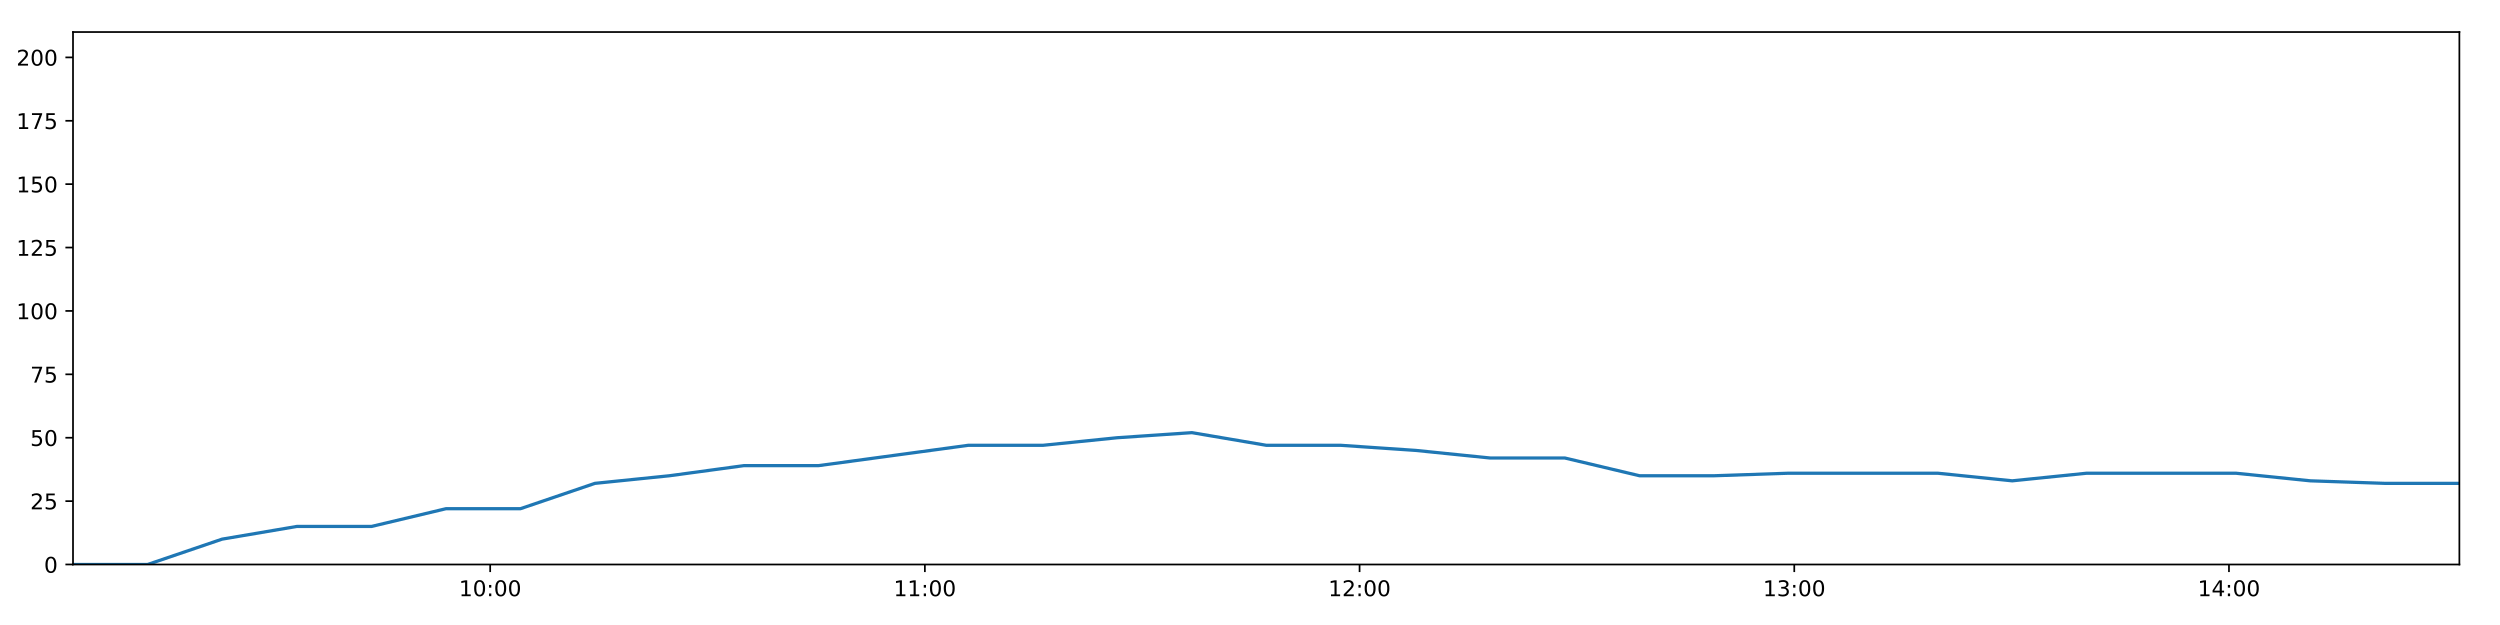
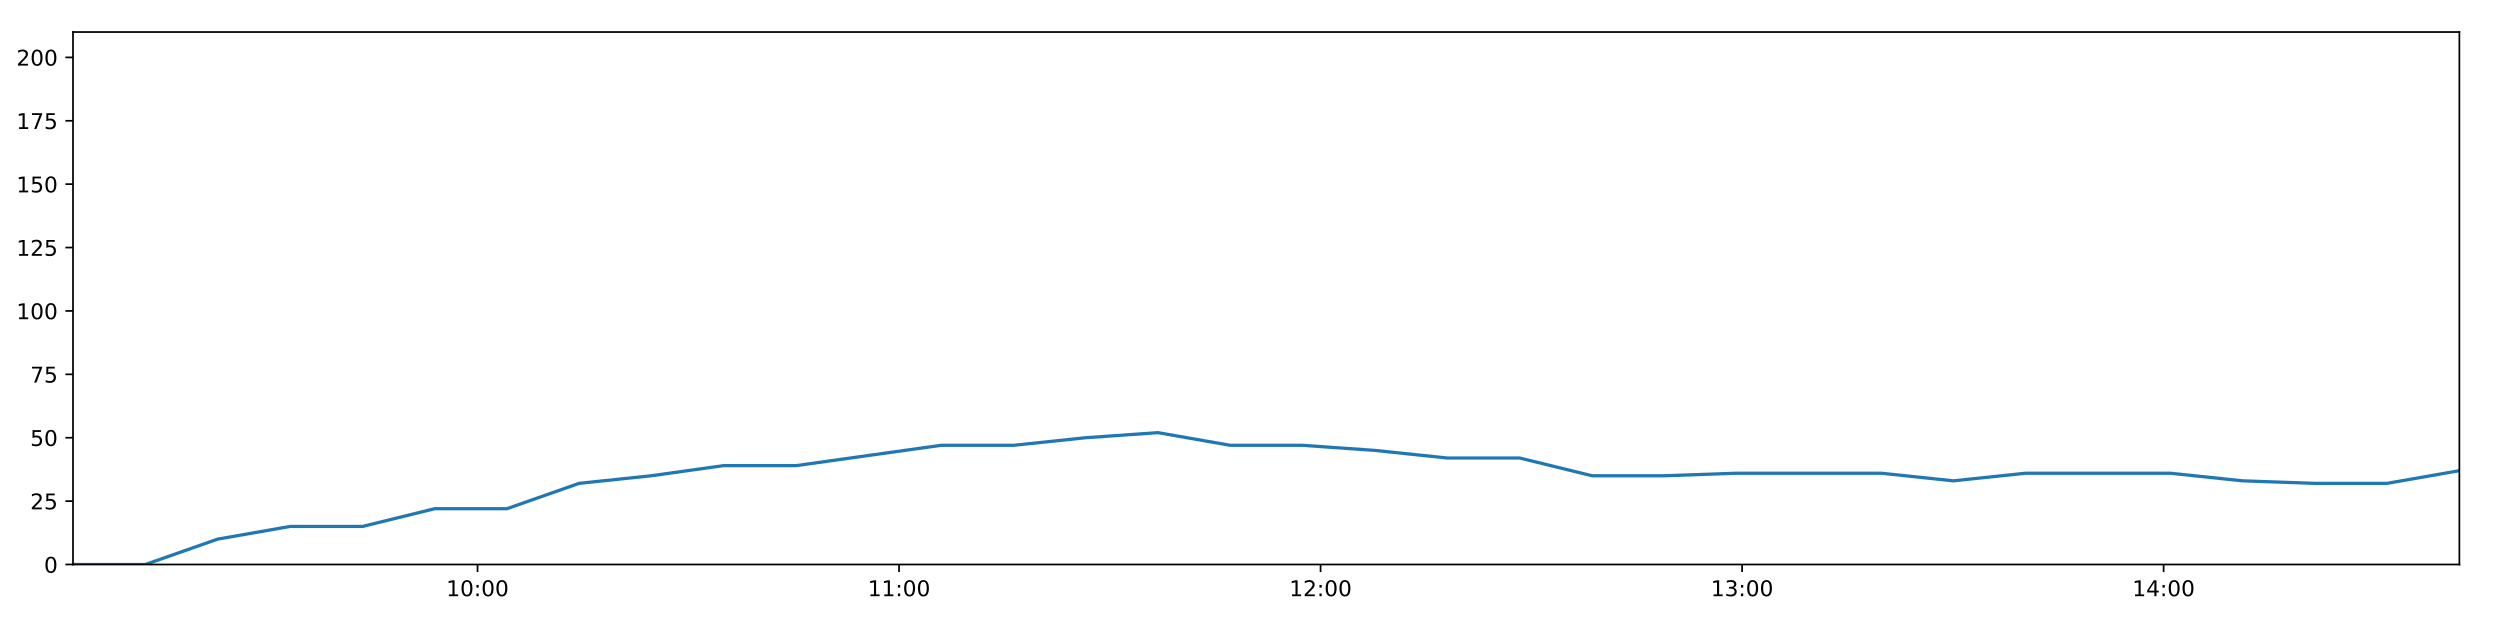
<svg xmlns="http://www.w3.org/2000/svg" xmlns:xlink="http://www.w3.org/1999/xlink" height="288pt" version="1.1" viewBox="0 0 1152 288" width="1152pt">
  <defs>
    <style type="text/css">
*{stroke-linecap:butt;stroke-linejoin:round;}
  </style>
  </defs>
  <g id="figure_1">
    <g id="patch_1">
      <path d="M 0 288  L 1152 288  L 1152 0  L 0 0  z " style="fill:#ffffff;" />
    </g>
    <g id="axes_1">
      <g id="patch_2">
        <path d="M 33.64 260.12  L 1133.28 260.12  L 1133.28 14.76  L 33.64 14.76  z " style="fill:#ffffff;" />
      </g>
      <g id="matplotlib.axis_1">
        <g id="xtick_1">
          <g id="line2d_1">
            <defs>
-               <path d="M 0 0  L 0 3.5  " id="m7943b5d81e" style="stroke:#000000;stroke-width:0.8;" />
-             </defs>
-             <g>
-               <use style="stroke:#000000;stroke-width:0.8;" x="225.874" xlink:href="#m7943b5d81e" y="260.12" />
+               <path d="M 0 0  L 0 3.5  " id="m547d819df4" style="stroke:#000000;stroke-width:0.8;" />
+             </defs>
+             <g>
+               <use style="stroke:#000000;stroke-width:0.8;" x="220.047" xlink:href="#m547d819df4" y="260.12" />
            </g>
          </g>
          <g id="text_1">
            <defs>
              <path d="M 12.406 8.297  L 28.516 8.297  L 28.516 63.922  L 10.984 60.406  L 10.984 69.391  L 28.422 72.906  L 38.281 72.906  L 38.281 8.297  L 54.391 8.297  L 54.391 0  L 12.406 0  z " id="DejaVuSans-49" />
              <path d="M 31.781 66.406  Q 24.172 66.406 20.328 58.906  Q 16.5 51.422 16.5 36.375  Q 16.5 21.391 20.328 13.891  Q 24.172 6.391 31.781 6.391  Q 39.453 6.391 43.281 13.891  Q 47.125 21.391 47.125 36.375  Q 47.125 51.422 43.281 58.906  Q 39.453 66.406 31.781 66.406  z M 31.781 74.219  Q 44.047 74.219 50.516 64.516  Q 56.984 54.828 56.984 36.375  Q 56.984 17.969 50.516 8.266  Q 44.047 -1.422 31.781 -1.422  Q 19.531 -1.422 13.062 8.266  Q 6.594 17.969 6.594 36.375  Q 6.594 54.828 13.062 64.516  Q 19.531 74.219 31.781 74.219  z " id="DejaVuSans-48" />
              <path d="M 11.719 12.406  L 22.016 12.406  L 22.016 0  L 11.719 0  z M 11.719 51.703  L 22.016 51.703  L 22.016 39.312  L 11.719 39.312  z " id="DejaVuSans-58" />
            </defs>
-             <g transform="translate(211.4643 274.7184)scale(0.1 -0.1)">
+             <g transform="translate(205.6377 274.7184)scale(0.1 -0.1)">
              <use xlink:href="#DejaVuSans-49" />
              <use x="63.623" xlink:href="#DejaVuSans-48" />
              <use x="127.246" xlink:href="#DejaVuSans-58" />
              <use x="160.938" xlink:href="#DejaVuSans-48" />
              <use x="224.561" xlink:href="#DejaVuSans-48" />
            </g>
          </g>
        </g>
        <g id="xtick_2">
          <g id="line2d_2">
            <g>
-               <use style="stroke:#000000;stroke-width:0.8;" x="426.182" xlink:href="#m7943b5d81e" y="260.12" />
+               <use style="stroke:#000000;stroke-width:0.8;" x="414.284" xlink:href="#m547d819df4" y="260.12" />
            </g>
          </g>
          <g id="text_2">
-             <g transform="translate(411.7725 274.7184)scale(0.1 -0.1)">
+             <g transform="translate(399.8746 274.7184)scale(0.1 -0.1)">
              <use xlink:href="#DejaVuSans-49" />
              <use x="63.623" xlink:href="#DejaVuSans-49" />
              <use x="127.246" xlink:href="#DejaVuSans-58" />
              <use x="160.938" xlink:href="#DejaVuSans-48" />
              <use x="224.561" xlink:href="#DejaVuSans-48" />
            </g>
          </g>
        </g>
        <g id="xtick_3">
          <g id="line2d_3">
            <g>
-               <use style="stroke:#000000;stroke-width:0.8;" x="626.49" xlink:href="#m7943b5d81e" y="260.12" />
+               <use style="stroke:#000000;stroke-width:0.8;" x="608.521" xlink:href="#m547d819df4" y="260.12" />
            </g>
          </g>
          <g id="text_3">
            <defs>
              <path d="M 19.188 8.297  L 53.609 8.297  L 53.609 0  L 7.328 0  L 7.328 8.297  Q 12.938 14.109 22.625 23.891  Q 32.328 33.688 34.812 36.531  Q 39.547 41.844 41.422 45.531  Q 43.312 49.219 43.312 52.781  Q 43.312 58.594 39.234 62.25  Q 35.156 65.922 28.609 65.922  Q 23.969 65.922 18.812 64.312  Q 13.672 62.703 7.812 59.422  L 7.812 69.391  Q 13.766 71.781 18.938 73  Q 24.125 74.219 28.422 74.219  Q 39.75 74.219 46.484 68.547  Q 53.219 62.891 53.219 53.422  Q 53.219 48.922 51.531 44.891  Q 49.859 40.875 45.406 35.406  Q 44.188 33.984 37.641 27.219  Q 31.109 20.453 19.188 8.297  z " id="DejaVuSans-50" />
            </defs>
-             <g transform="translate(612.0807 274.7184)scale(0.1 -0.1)">
+             <g transform="translate(594.1115 274.7184)scale(0.1 -0.1)">
              <use xlink:href="#DejaVuSans-49" />
              <use x="63.623" xlink:href="#DejaVuSans-50" />
              <use x="127.246" xlink:href="#DejaVuSans-58" />
              <use x="160.938" xlink:href="#DejaVuSans-48" />
              <use x="224.561" xlink:href="#DejaVuSans-48" />
            </g>
          </g>
        </g>
        <g id="xtick_4">
          <g id="line2d_4">
            <g>
-               <use style="stroke:#000000;stroke-width:0.8;" x="826.798" xlink:href="#m7943b5d81e" y="260.12" />
+               <use style="stroke:#000000;stroke-width:0.8;" x="802.758" xlink:href="#m547d819df4" y="260.12" />
            </g>
          </g>
          <g id="text_4">
            <defs>
              <path d="M 40.578 39.312  Q 47.656 37.797 51.625 33  Q 55.609 28.219 55.609 21.188  Q 55.609 10.406 48.188 4.484  Q 40.766 -1.422 27.094 -1.422  Q 22.516 -1.422 17.656 -0.516  Q 12.797 0.391 7.625 2.203  L 7.625 11.719  Q 11.719 9.328 16.594 8.109  Q 21.484 6.891 26.812 6.891  Q 36.078 6.891 40.938 10.547  Q 45.797 14.203 45.797 21.188  Q 45.797 27.641 41.281 31.266  Q 36.766 34.906 28.719 34.906  L 20.219 34.906  L 20.219 43.016  L 29.109 43.016  Q 36.375 43.016 40.234 45.922  Q 44.094 48.828 44.094 54.297  Q 44.094 59.906 40.109 62.906  Q 36.141 65.922 28.719 65.922  Q 24.656 65.922 20.016 65.031  Q 15.375 64.156 9.812 62.312  L 9.812 71.094  Q 15.438 72.656 20.344 73.438  Q 25.25 74.219 29.594 74.219  Q 40.828 74.219 47.359 69.109  Q 53.906 64.016 53.906 55.328  Q 53.906 49.266 50.438 45.094  Q 46.969 40.922 40.578 39.312  z " id="DejaVuSans-51" />
            </defs>
-             <g transform="translate(812.389 274.7184)scale(0.1 -0.1)">
+             <g transform="translate(788.3485 274.7184)scale(0.1 -0.1)">
              <use xlink:href="#DejaVuSans-49" />
              <use x="63.623" xlink:href="#DejaVuSans-51" />
              <use x="127.246" xlink:href="#DejaVuSans-58" />
              <use x="160.938" xlink:href="#DejaVuSans-48" />
              <use x="224.561" xlink:href="#DejaVuSans-48" />
            </g>
          </g>
        </g>
        <g id="xtick_5">
          <g id="line2d_5">
            <g>
-               <use style="stroke:#000000;stroke-width:0.8;" x="1027.107" xlink:href="#m7943b5d81e" y="260.12" />
+               <use style="stroke:#000000;stroke-width:0.8;" x="996.995" xlink:href="#m547d819df4" y="260.12" />
            </g>
          </g>
          <g id="text_5">
            <defs>
              <path d="M 37.797 64.312  L 12.891 25.391  L 37.797 25.391  z M 35.203 72.906  L 47.609 72.906  L 47.609 25.391  L 58.016 25.391  L 58.016 17.188  L 47.609 17.188  L 47.609 0  L 37.797 0  L 37.797 17.188  L 4.891 17.188  L 4.891 26.703  z " id="DejaVuSans-52" />
            </defs>
-             <g transform="translate(1012.697 274.7184)scale(0.1 -0.1)">
+             <g transform="translate(982.5854 274.7184)scale(0.1 -0.1)">
              <use xlink:href="#DejaVuSans-49" />
              <use x="63.623" xlink:href="#DejaVuSans-52" />
              <use x="127.246" xlink:href="#DejaVuSans-58" />
              <use x="160.938" xlink:href="#DejaVuSans-48" />
              <use x="224.561" xlink:href="#DejaVuSans-48" />
            </g>
          </g>
        </g>
      </g>
      <g id="matplotlib.axis_2">
        <g id="ytick_1">
          <g id="line2d_6">
            <defs>
-               <path d="M 0 0  L -3.5 0  " id="mf069940a50" style="stroke:#000000;stroke-width:0.8;" />
-             </defs>
-             <g>
-               <use style="stroke:#000000;stroke-width:0.8;" x="33.64" xlink:href="#mf069940a50" y="260.12" />
+               <path d="M 0 0  L -3.5 0  " id="m9f9c37a165" style="stroke:#000000;stroke-width:0.8;" />
+             </defs>
+             <g>
+               <use style="stroke:#000000;stroke-width:0.8;" x="33.64" xlink:href="#m9f9c37a165" y="260.12" />
            </g>
          </g>
          <g id="text_6">
            <g transform="translate(20.2775 263.9192)scale(0.1 -0.1)">
              <use xlink:href="#DejaVuSans-48" />
            </g>
          </g>
        </g>
        <g id="ytick_2">
          <g id="line2d_7">
            <g>
-               <use style="stroke:#000000;stroke-width:0.8;" x="33.64" xlink:href="#mf069940a50" y="230.91" />
+               <use style="stroke:#000000;stroke-width:0.8;" x="33.64" xlink:href="#m9f9c37a165" y="230.91" />
            </g>
          </g>
          <g id="text_7">
            <defs>
              <path d="M 10.797 72.906  L 49.516 72.906  L 49.516 64.594  L 19.828 64.594  L 19.828 46.734  Q 21.969 47.469 24.109 47.828  Q 26.266 48.188 28.422 48.188  Q 40.625 48.188 47.75 41.5  Q 54.891 34.812 54.891 23.391  Q 54.891 11.625 47.562 5.094  Q 40.234 -1.422 26.906 -1.422  Q 22.312 -1.422 17.547 -0.641  Q 12.797 0.141 7.719 1.703  L 7.719 11.625  Q 12.109 9.234 16.797 8.062  Q 21.484 6.891 26.703 6.891  Q 35.156 6.891 40.078 11.328  Q 45.016 15.766 45.016 23.391  Q 45.016 31 40.078 35.438  Q 35.156 39.891 26.703 39.891  Q 22.75 39.891 18.812 39.016  Q 14.891 38.141 10.797 36.281  z " id="DejaVuSans-53" />
            </defs>
            <g transform="translate(13.915 234.7097)scale(0.1 -0.1)">
              <use xlink:href="#DejaVuSans-50" />
              <use x="63.623" xlink:href="#DejaVuSans-53" />
            </g>
          </g>
        </g>
        <g id="ytick_3">
          <g id="line2d_8">
            <g>
-               <use style="stroke:#000000;stroke-width:0.8;" x="33.64" xlink:href="#mf069940a50" y="201.701" />
+               <use style="stroke:#000000;stroke-width:0.8;" x="33.64" xlink:href="#m9f9c37a165" y="201.701" />
            </g>
          </g>
          <g id="text_8">
            <g transform="translate(13.915 205.5002)scale(0.1 -0.1)">
              <use xlink:href="#DejaVuSans-53" />
              <use x="63.623" xlink:href="#DejaVuSans-48" />
            </g>
          </g>
        </g>
        <g id="ytick_4">
          <g id="line2d_9">
            <g>
-               <use style="stroke:#000000;stroke-width:0.8;" x="33.64" xlink:href="#mf069940a50" y="172.491" />
+               <use style="stroke:#000000;stroke-width:0.8;" x="33.64" xlink:href="#m9f9c37a165" y="172.491" />
            </g>
          </g>
          <g id="text_9">
            <defs>
              <path d="M 8.203 72.906  L 55.078 72.906  L 55.078 68.703  L 28.609 0  L 18.312 0  L 43.219 64.594  L 8.203 64.594  z " id="DejaVuSans-55" />
            </defs>
            <g transform="translate(13.915 176.2906)scale(0.1 -0.1)">
              <use xlink:href="#DejaVuSans-55" />
              <use x="63.623" xlink:href="#DejaVuSans-53" />
            </g>
          </g>
        </g>
        <g id="ytick_5">
          <g id="line2d_10">
            <g>
-               <use style="stroke:#000000;stroke-width:0.8;" x="33.64" xlink:href="#mf069940a50" y="143.282" />
+               <use style="stroke:#000000;stroke-width:0.8;" x="33.64" xlink:href="#m9f9c37a165" y="143.282" />
            </g>
          </g>
          <g id="text_10">
            <g transform="translate(7.5525 147.0811)scale(0.1 -0.1)">
              <use xlink:href="#DejaVuSans-49" />
              <use x="63.623" xlink:href="#DejaVuSans-48" />
              <use x="127.246" xlink:href="#DejaVuSans-48" />
            </g>
          </g>
        </g>
        <g id="ytick_6">
          <g id="line2d_11">
            <g>
-               <use style="stroke:#000000;stroke-width:0.8;" x="33.64" xlink:href="#mf069940a50" y="114.072" />
+               <use style="stroke:#000000;stroke-width:0.8;" x="33.64" xlink:href="#m9f9c37a165" y="114.072" />
            </g>
          </g>
          <g id="text_11">
            <g transform="translate(7.5525 117.8716)scale(0.1 -0.1)">
              <use xlink:href="#DejaVuSans-49" />
              <use x="63.623" xlink:href="#DejaVuSans-50" />
              <use x="127.246" xlink:href="#DejaVuSans-53" />
            </g>
          </g>
        </g>
        <g id="ytick_7">
          <g id="line2d_12">
            <g>
-               <use style="stroke:#000000;stroke-width:0.8;" x="33.64" xlink:href="#mf069940a50" y="84.863" />
+               <use style="stroke:#000000;stroke-width:0.8;" x="33.64" xlink:href="#m9f9c37a165" y="84.863" />
            </g>
          </g>
          <g id="text_12">
            <g transform="translate(7.5525 88.66208)scale(0.1 -0.1)">
              <use xlink:href="#DejaVuSans-49" />
              <use x="63.623" xlink:href="#DejaVuSans-53" />
              <use x="127.246" xlink:href="#DejaVuSans-48" />
            </g>
          </g>
        </g>
        <g id="ytick_8">
          <g id="line2d_13">
            <g>
-               <use style="stroke:#000000;stroke-width:0.8;" x="33.64" xlink:href="#mf069940a50" y="55.653" />
+               <use style="stroke:#000000;stroke-width:0.8;" x="33.64" xlink:href="#m9f9c37a165" y="55.653" />
            </g>
          </g>
          <g id="text_13">
            <g transform="translate(7.5525 59.45255)scale(0.1 -0.1)">
              <use xlink:href="#DejaVuSans-49" />
              <use x="63.623" xlink:href="#DejaVuSans-55" />
              <use x="127.246" xlink:href="#DejaVuSans-53" />
            </g>
          </g>
        </g>
        <g id="ytick_9">
          <g id="line2d_14">
            <g>
-               <use style="stroke:#000000;stroke-width:0.8;" x="33.64" xlink:href="#mf069940a50" y="26.444" />
+               <use style="stroke:#000000;stroke-width:0.8;" x="33.64" xlink:href="#m9f9c37a165" y="26.444" />
            </g>
          </g>
          <g id="text_14">
            <g transform="translate(7.5525 30.24303)scale(0.1 -0.1)">
              <use xlink:href="#DejaVuSans-50" />
              <use x="63.623" xlink:href="#DejaVuSans-48" />
              <use x="127.246" xlink:href="#DejaVuSans-48" />
            </g>
          </g>
        </g>
      </g>
      <g id="line2d_15">
-         <path clip-path="url(#pd01515c572)" d="M 33.64 260.12  L 68.002 260.12  L 102.333 248.436  L 136.735 242.594  L 171.158 242.594  L 205.481 234.416  L 239.794 234.416  L 274.136 222.732  L 308.459 219.227  L 342.844 214.553  L 377.254 214.553  L 411.686 209.88  L 446.098 205.206  L 480.498 205.206  L 514.854 201.701  L 549.243 199.364  L 583.596 205.206  L 617.948 205.206  L 652.28 207.543  L 686.689 211.048  L 721.072 211.048  L 755.517 219.227  L 789.867 219.227  L 824.21 218.058  L 858.567 218.058  L 892.901 218.058  L 927.227 221.563  L 961.57 218.058  L 995.91 218.058  L 1030.258 218.058  L 1064.605 221.563  L 1098.954 222.732  L 1133.28 222.732  " style="fill:none;stroke:#1f77b4;stroke-linecap:square;stroke-width:1.5;" />
+         <path clip-path="url(#p494916df09)" d="M 33.64 260.12  L 66.961 260.12  L 100.251 248.436  L 133.61 242.594  L 166.99 242.594  L 200.272 234.416  L 233.546 234.416  L 266.847 222.732  L 300.129 219.227  L 333.472 214.553  L 366.839 214.553  L 400.228 209.88  L 433.596 205.206  L 466.954 205.206  L 500.268 201.701  L 533.615 199.364  L 566.927 205.206  L 600.237 205.206  L 633.529 207.543  L 666.895 211.048  L 700.236 211.048  L 733.637 219.227  L 766.946 219.227  L 800.248 218.058  L 833.564 218.058  L 866.856 218.058  L 900.142 221.563  L 933.445 218.058  L 966.743 218.058  L 1000.051 218.058  L 1033.357 221.563  L 1066.664 222.732  L 1099.95 222.732  L 1133.28 216.89  " style="fill:none;stroke:#1f77b4;stroke-linecap:square;stroke-width:1.5;" />
      </g>
      <g id="patch_3">
        <path d="M 33.64 260.12  L 33.64 14.76  " style="fill:none;stroke:#000000;stroke-linecap:square;stroke-linejoin:miter;stroke-width:0.8;" />
      </g>
      <g id="patch_4">
        <path d="M 1133.28 260.12  L 1133.28 14.76  " style="fill:none;stroke:#000000;stroke-linecap:square;stroke-linejoin:miter;stroke-width:0.8;" />
      </g>
      <g id="patch_5">
        <path d="M 33.64 260.12  L 1133.28 260.12  " style="fill:none;stroke:#000000;stroke-linecap:square;stroke-linejoin:miter;stroke-width:0.8;" />
      </g>
      <g id="patch_6">
        <path d="M 33.64 14.76  L 1133.28 14.76  " style="fill:none;stroke:#000000;stroke-linecap:square;stroke-linejoin:miter;stroke-width:0.8;" />
      </g>
    </g>
  </g>
  <defs>
-     <clipPath id="pd01515c572">
+     <clipPath id="p494916df09">
      <rect height="245.36" width="1099.64" x="33.64" y="14.76" />
    </clipPath>
  </defs>
</svg>
